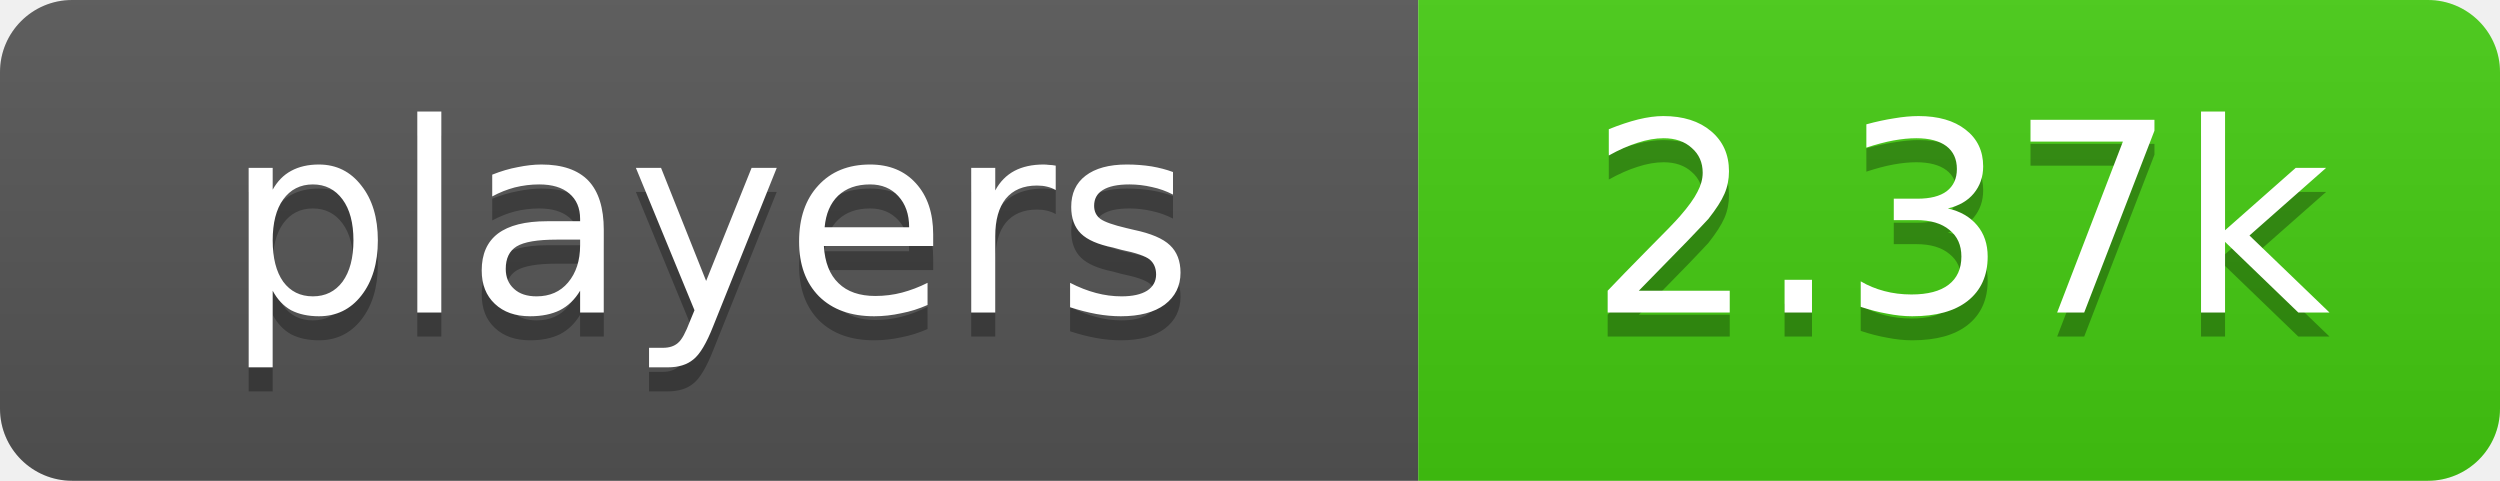
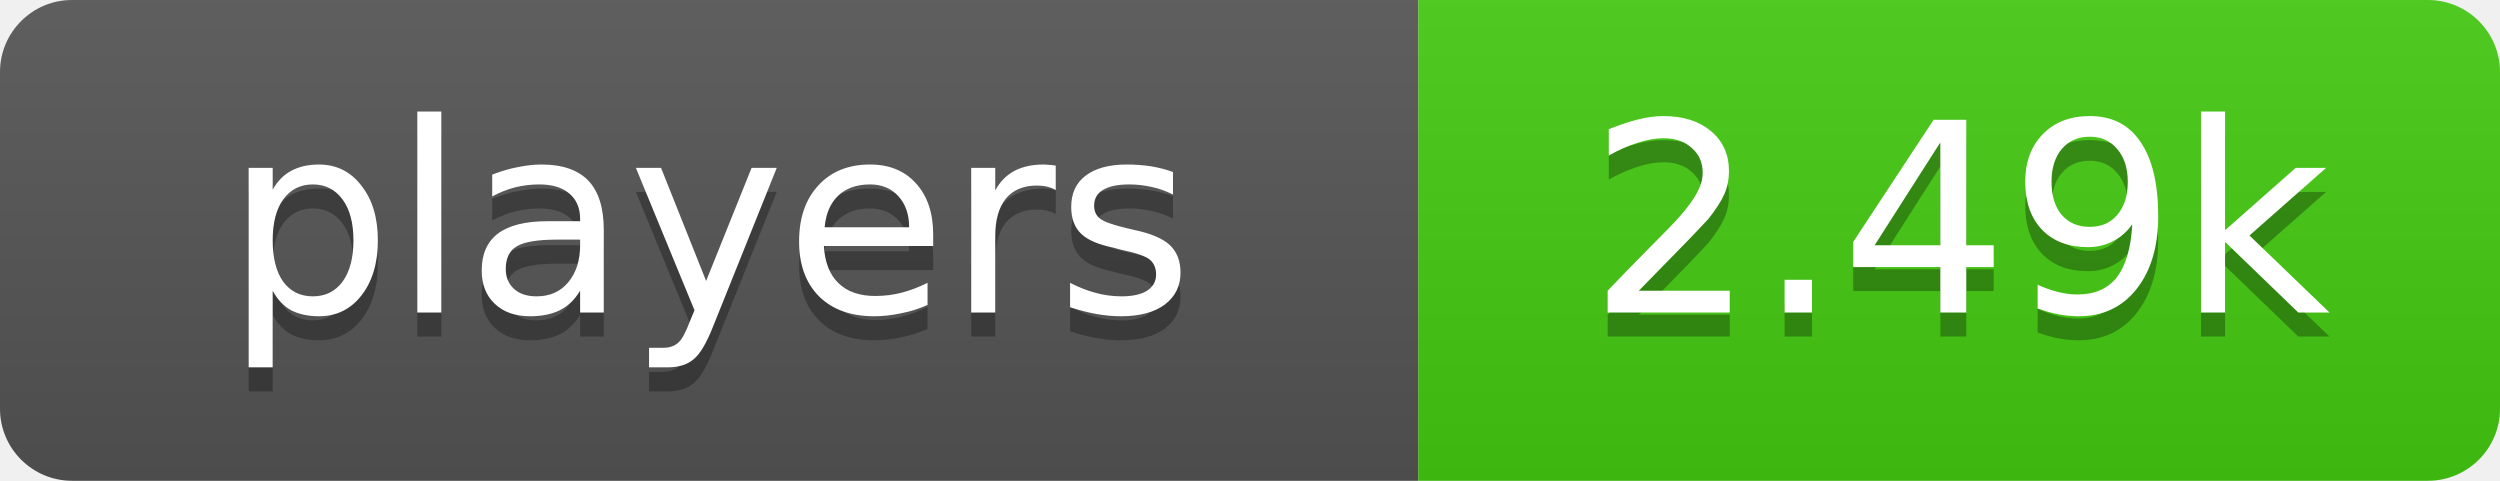
- <svg xmlns="http://www.w3.org/2000/svg" width="104" height="20" role="img" aria-label="players: 2.37k">
+ <svg xmlns="http://www.w3.org/2000/svg" width="104" height="20" role="img" aria-label="players: 2.49k">
  <linearGradient id="s" x2="0" y2="100%">
    <stop offset="0" stop-color="#bbb" stop-opacity=".1" />
    <stop offset="1" stop-opacity=".1" />
  </linearGradient>
  <clipPath id="r">
    <rect width="104" height="20" rx="3" fill="#fff" />
  </clipPath>
  <g clip-path="url(#r)">
    <rect width="59" height="20" fill="#555" />
    <rect x="59" width="45" height="20" fill="#4c1" />
    <rect width="104" height="20" fill="url(#s)" />
  </g>
  <g fill="#fff" text-anchor="middle" font-family="Verdana,Geneva,DejaVu Sans,sans-serif" font-size="11">
    <text x="29.5" y="14" fill="#010101" fill-opacity=".3">players</text>
    <text x="29.5" y="13">players</text>
-     <text x="81.5" y="14" fill="#010101" fill-opacity=".3">2.37k</text>
-     <text x="81.5" y="13">2.37k</text>
+     <text x="81.5" y="14" fill="#010101" fill-opacity=".3">2.49k</text>
+     <text x="81.5" y="13">2.49k</text>
  </g>
</svg>
